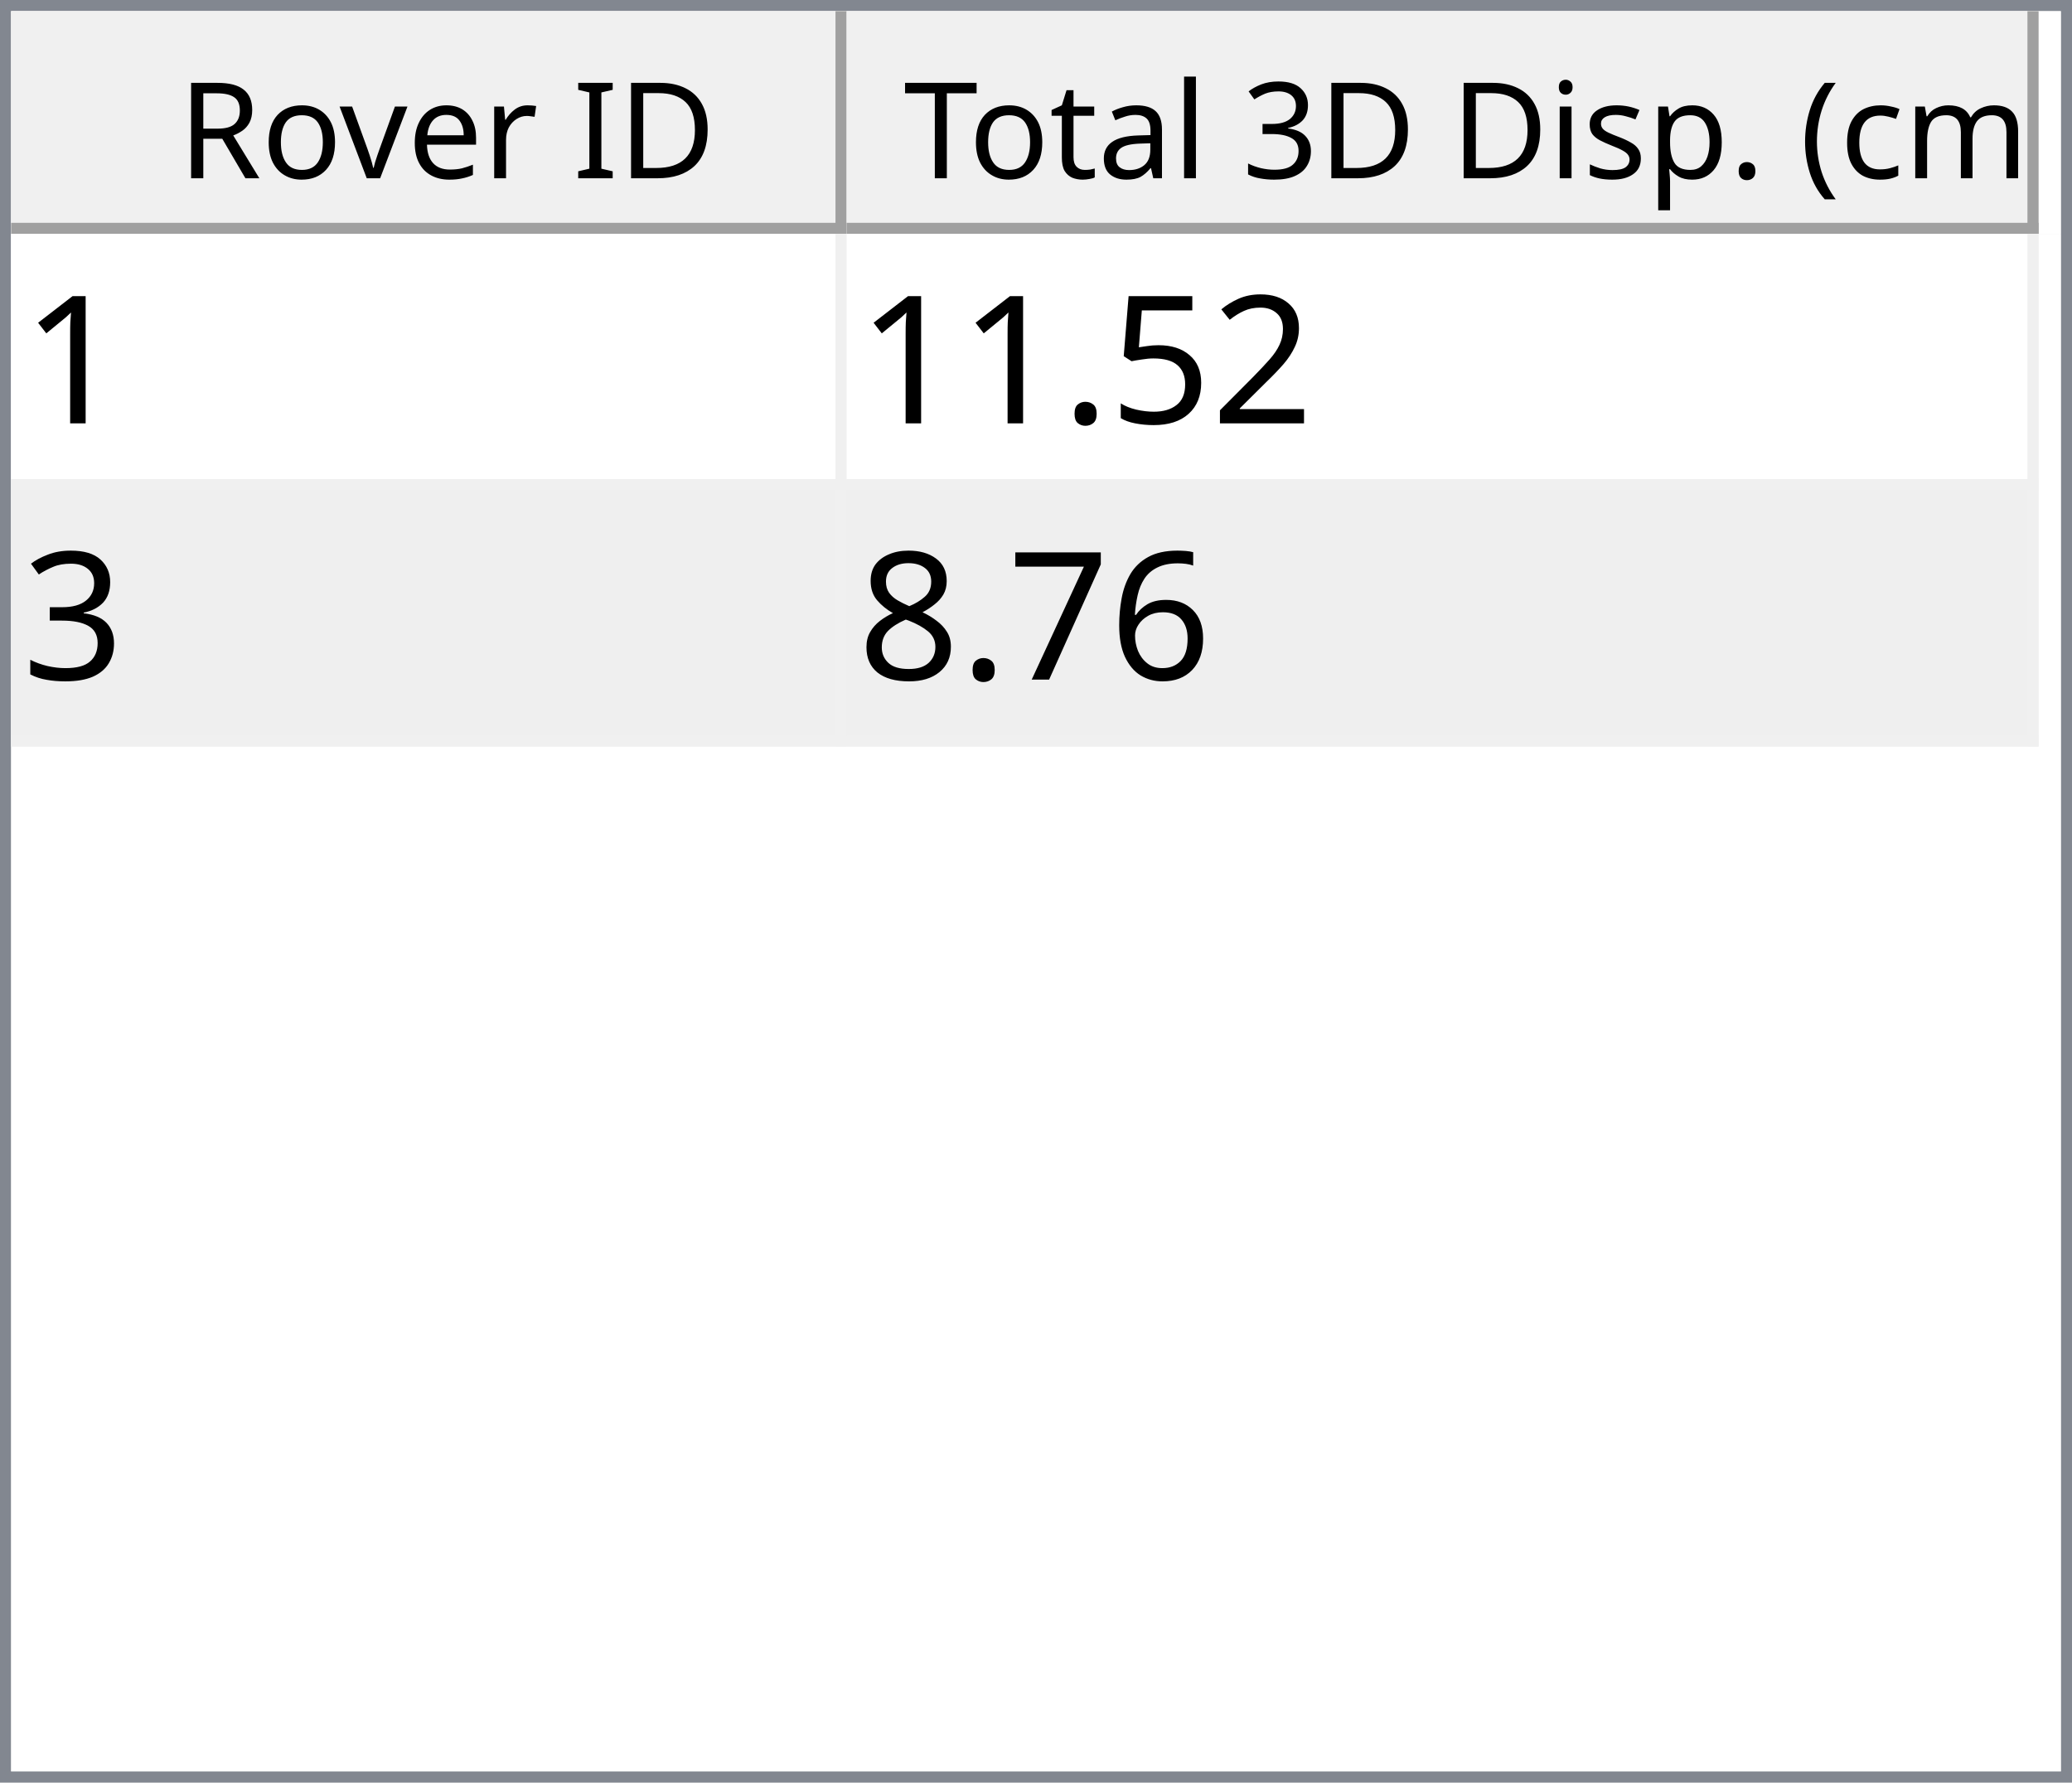
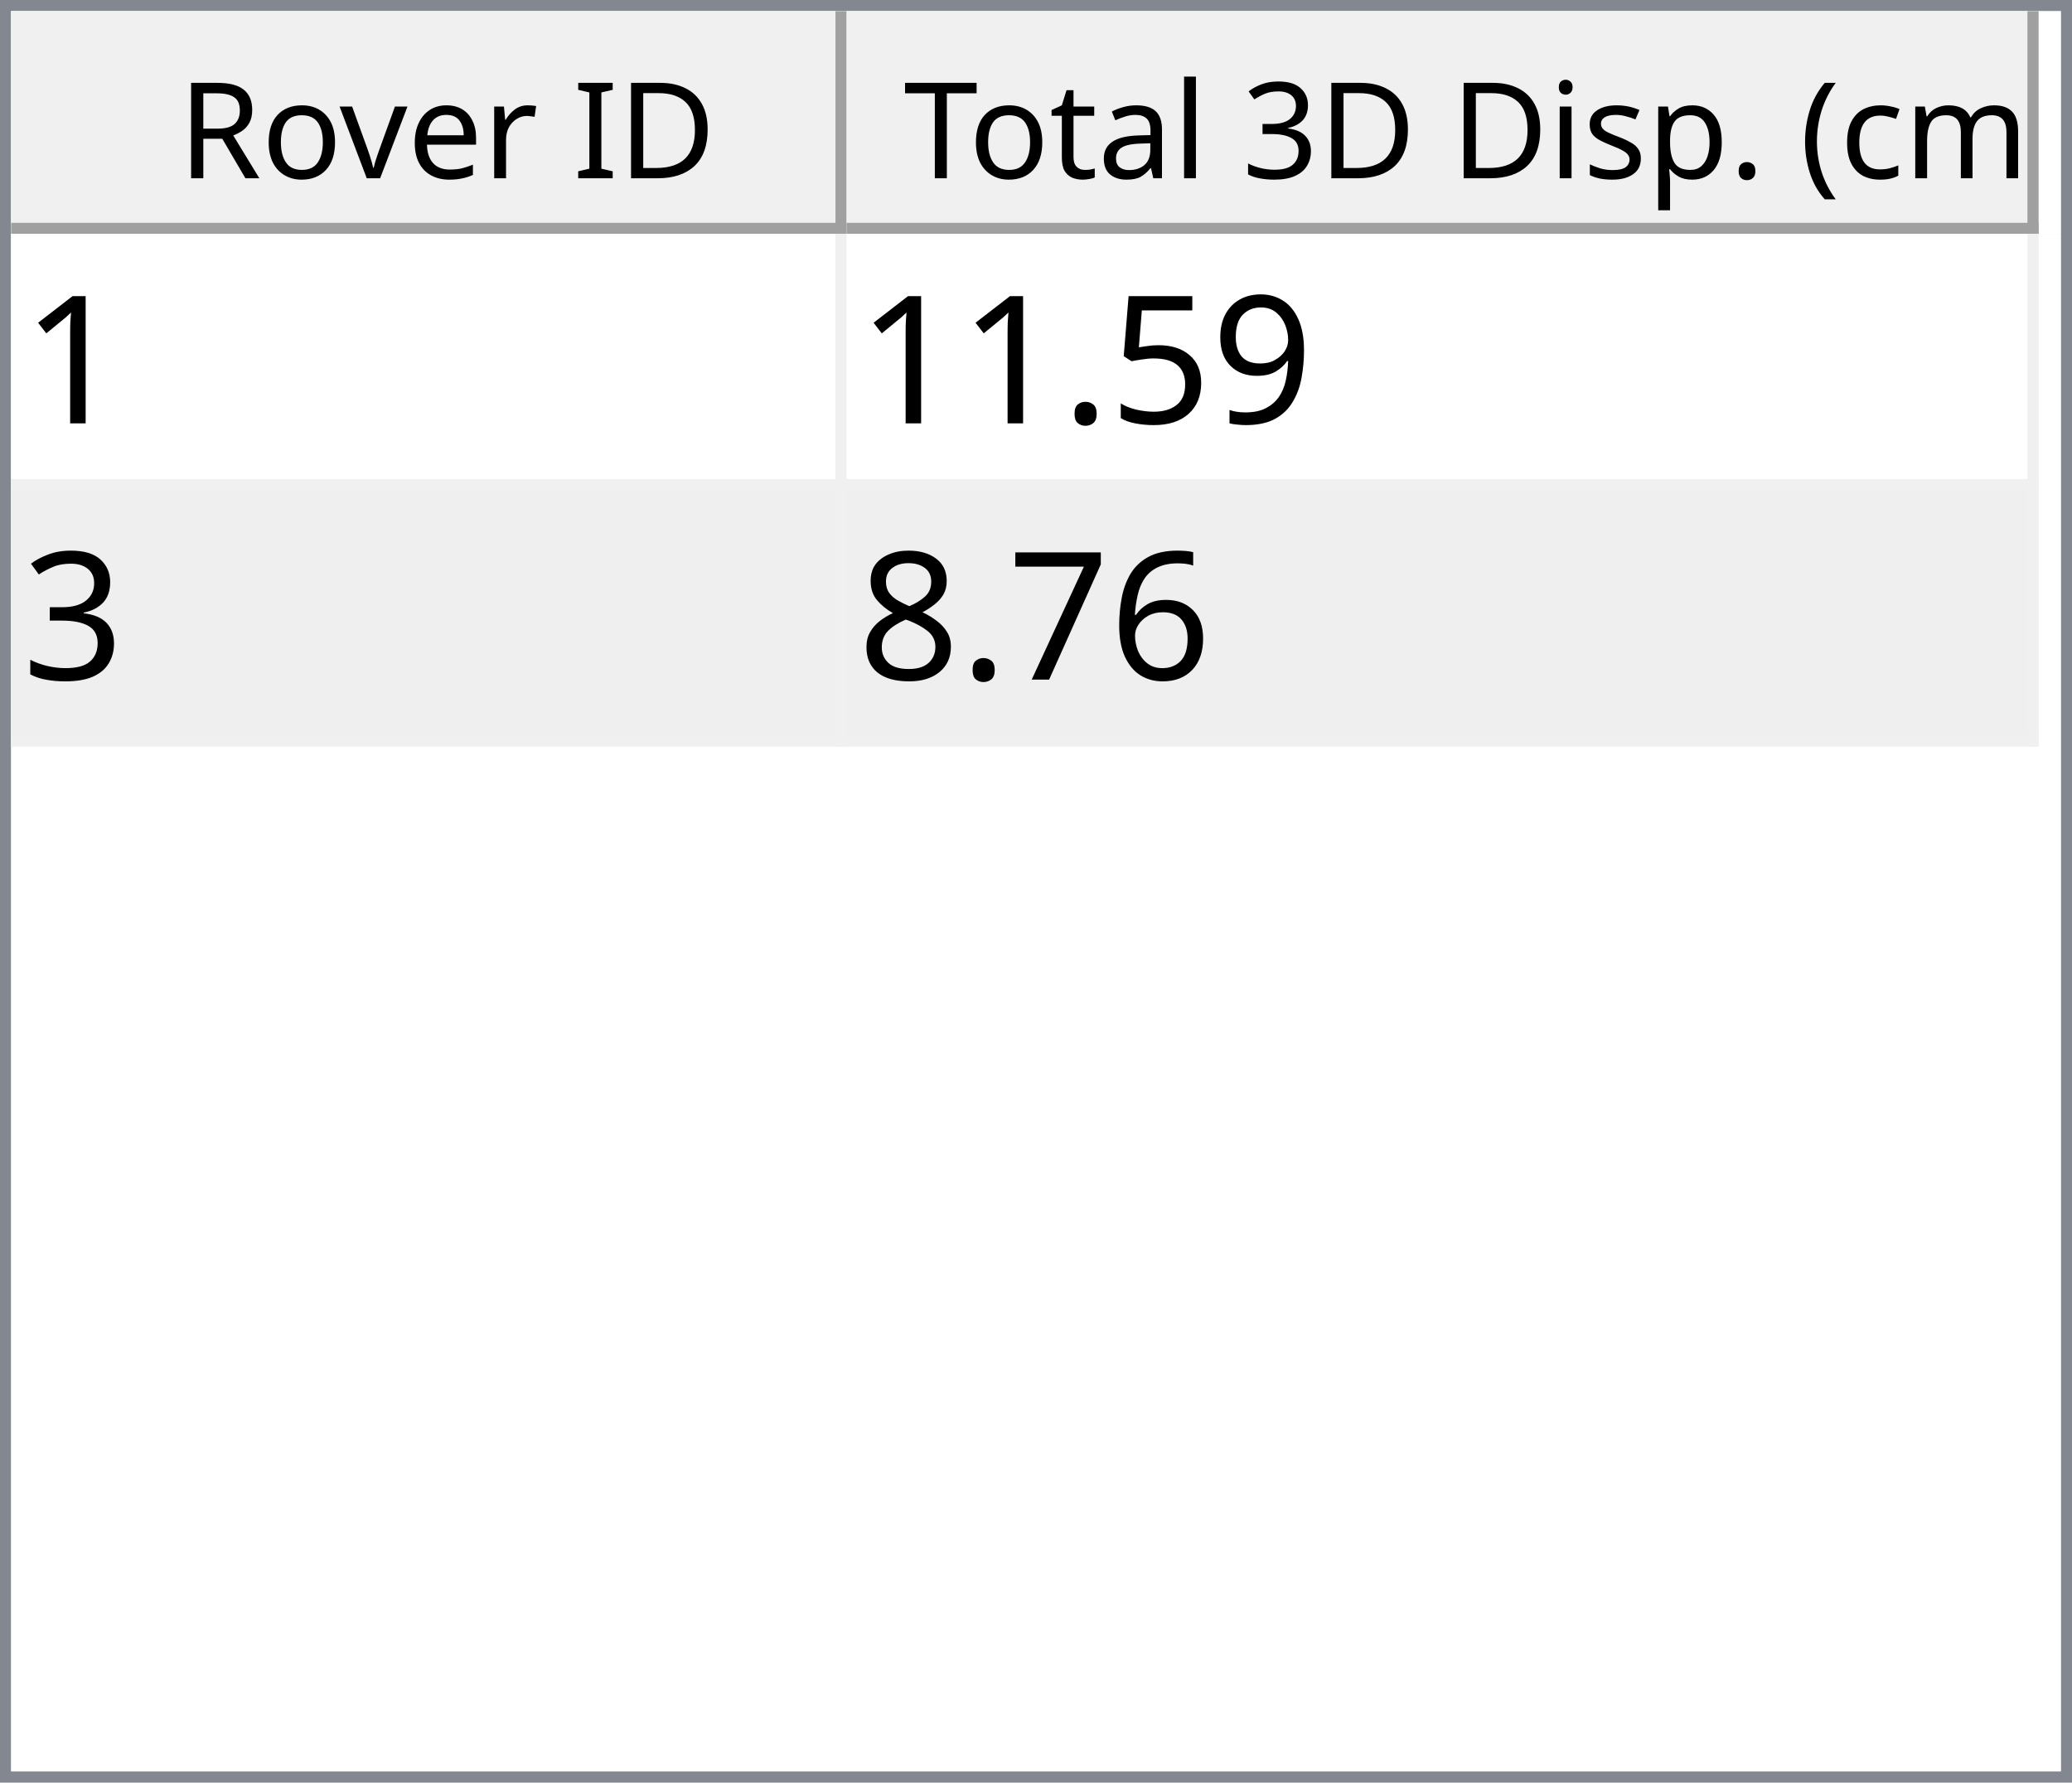
<svg xmlns="http://www.w3.org/2000/svg" style="fill-opacity:1; color-rendering:auto; color-interpolation:auto; text-rendering:auto; stroke:black; stroke-linecap:square; stroke-miterlimit:10; shape-rendering:auto; stroke-opacity:1; fill:black; stroke-dasharray:none; font-weight:normal; stroke-width:1; font-family:'Dialog'; font-style:normal; stroke-linejoin:miter; font-size:12px; stroke-dashoffset:0; image-rendering:auto;" width="186" height="160">
  <defs id="genericDefs" />
  <g>
    <defs id="defs1">
      <clipPath clipPathUnits="userSpaceOnUse" id="clipPath1">
        <path d="M0 0 L186 0 L186 160 L0 160 L0 0 Z" />
      </clipPath>
      <clipPath clipPathUnits="userSpaceOnUse" id="clipPath2">
        <path d="M0 0 L0 160 L186 160 L186 0 Z" />
      </clipPath>
      <clipPath clipPathUnits="userSpaceOnUse" id="clipPath3">
        <path d="M0 0 L0 20 L184 20 L184 0 Z" />
      </clipPath>
      <clipPath clipPathUnits="userSpaceOnUse" id="clipPath4">
        <path d="M0 0 L0 20 L75 20 L75 0 Z" />
      </clipPath>
      <clipPath clipPathUnits="userSpaceOnUse" id="clipPath5">
        <path d="M1 1 L1 19 L74 19 L74 1 Z" />
      </clipPath>
      <clipPath clipPathUnits="userSpaceOnUse" id="clipPath6">
        <path d="M0 0 L0 18 L73 18 L73 0 Z" />
      </clipPath>
      <clipPath clipPathUnits="userSpaceOnUse" id="clipPath7">
        <path d="M-0.5 -0.5 L-0.5 19.5 L74.5 19.5 L74.5 -0.5 Z" />
      </clipPath>
      <clipPath clipPathUnits="userSpaceOnUse" id="clipPath8">
        <path d="M0 0 L0 20 L107 20 L107 0 Z" />
      </clipPath>
      <clipPath clipPathUnits="userSpaceOnUse" id="clipPath9">
        <path d="M1 1 L1 19 L106 19 L106 1 Z" />
      </clipPath>
      <clipPath clipPathUnits="userSpaceOnUse" id="clipPath10">
        <path d="M0 0 L0 18 L105 18 L105 0 Z" />
      </clipPath>
      <clipPath clipPathUnits="userSpaceOnUse" id="clipPath11">
        <path d="M-0.5 -0.5 L-0.5 19.5 L106.5 19.5 L106.5 -0.5 Z" />
      </clipPath>
      <clipPath clipPathUnits="userSpaceOnUse" id="clipPath12">
        <path d="M0 0 L0 138 L184 138 L184 0 Z" />
      </clipPath>
      <clipPath clipPathUnits="userSpaceOnUse" id="clipPath13">
        <path d="M0 0 L0 46 L182 46 L182 0 Z" />
      </clipPath>
      <clipPath clipPathUnits="userSpaceOnUse" id="clipPath14">
        <path d="M-0.5 -0.5 L-0.5 45.5 L181.5 45.5 L181.5 -0.5 Z" />
      </clipPath>
      <clipPath clipPathUnits="userSpaceOnUse" id="clipPath15">
        <path d="M0 0 L0 22 L74 22 L74 0 Z" />
      </clipPath>
      <clipPath clipPathUnits="userSpaceOnUse" id="clipPath16">
        <path d="M0 0 L0 22 L106 22 L106 0 Z" />
      </clipPath>
      <font horiz-adv-x="64.551" id="font1">
        <font-face ascent="107.91" descent="25.098" units-per-em="100" style="font-style:normal; font-family:Segoe UI; font-weight:normal;" />
        <missing-glyph horiz-adv-x="64.551" d="M8.109 0 L8.109 68.266 L56.453 68.266 L56.453 0 L8.109 0 ZM15.328 7.234 L49.219 7.234 L49.219 61.031 L15.328 61.031 L15.328 7.234 Z" />
        <glyph unicode="D" horiz-adv-x="70.117" d="M9.188 0 L9.188 70.016 L28.516 70.016 Q65.531 70.016 65.531 35.891 Q65.531 19.672 55.25 9.836 Q44.969 0 27.734 0 L9.188 0 ZM17.391 62.594 L17.391 7.422 L27.828 7.422 Q41.609 7.422 49.273 14.797 Q56.938 22.172 56.938 35.688 Q56.938 62.594 28.328 62.594 L17.391 62.594 Z" />
        <glyph unicode="I" horiz-adv-x="26.611" d="M17.391 0 L9.188 0 L9.188 70.016 L17.391 70.016 L17.391 0 Z" />
        <glyph unicode=" " horiz-adv-x="27.393" d="" />
        <glyph unicode="r" horiz-adv-x="34.766" d="M34.188 41.891 Q32.078 43.5 28.125 43.5 Q23 43.5 19.555 38.672 Q16.109 33.844 16.109 25.484 L16.109 0 L8.109 0 L8.109 50 L16.109 50 L16.109 39.703 L16.312 39.703 Q18.016 44.969 21.531 47.922 Q25.047 50.875 29.391 50.875 Q32.516 50.875 34.188 50.203 L34.188 41.891 Z" />
        <glyph unicode="e" horiz-adv-x="52.295" d="M48.297 23 L12.984 23 Q13.188 14.656 17.484 10.109 Q21.781 5.562 29.297 5.562 Q37.75 5.562 44.828 11.141 L44.828 3.609 Q38.234 -1.172 27.391 -1.172 Q16.797 -1.172 10.742 5.641 Q4.688 12.453 4.688 24.812 Q4.688 36.469 11.305 43.82 Q17.922 51.172 27.734 51.172 Q37.547 51.172 42.922 44.828 Q48.297 38.484 48.297 27.203 L48.297 23 ZM40.094 29.781 Q40.047 36.719 36.75 40.578 Q33.453 44.438 27.594 44.438 Q21.922 44.438 17.969 40.383 Q14.016 36.328 13.094 29.781 L40.094 29.781 Z" />
        <glyph unicode="v" horiz-adv-x="47.9" d="M47.406 50 L27.484 0 L19.625 0 L0.688 50 L9.469 50 L22.172 13.672 Q23.578 9.672 23.922 6.688 L24.125 6.688 Q24.609 10.453 25.688 13.484 L38.969 50 L47.406 50 Z" />
        <glyph unicode="o" horiz-adv-x="58.594" d="M29 -1.172 Q17.922 -1.172 11.305 5.836 Q4.688 12.844 4.688 24.422 Q4.688 37.016 11.57 44.094 Q18.453 51.172 30.172 51.172 Q41.359 51.172 47.633 44.289 Q53.906 37.406 53.906 25.203 Q53.906 13.234 47.141 6.031 Q40.375 -1.172 29 -1.172 ZM29.594 44.438 Q21.875 44.438 17.383 39.188 Q12.891 33.938 12.891 24.703 Q12.891 15.828 17.43 10.695 Q21.969 5.562 29.594 5.562 Q37.359 5.562 41.531 10.594 Q45.703 15.625 45.703 24.906 Q45.703 34.281 41.531 39.359 Q37.359 44.438 29.594 44.438 Z" />
        <glyph unicode="R" horiz-adv-x="59.814" d="M59.375 0 L49.609 0 L37.891 19.625 Q36.281 22.359 34.766 24.289 Q33.25 26.219 31.664 27.438 Q30.078 28.656 28.25 29.219 Q26.422 29.781 24.125 29.781 L17.391 29.781 L17.391 0 L9.188 0 L9.188 70.016 L30.078 70.016 Q34.672 70.016 38.555 68.867 Q42.438 67.719 45.289 65.375 Q48.141 63.031 49.758 59.547 Q51.375 56.062 51.375 51.375 Q51.375 47.703 50.273 44.656 Q49.172 41.609 47.148 39.211 Q45.125 36.812 42.266 35.133 Q39.406 33.453 35.844 32.516 L35.844 32.328 Q37.594 31.547 38.891 30.547 Q40.188 29.547 41.359 28.18 Q42.531 26.812 43.68 25.078 Q44.828 23.344 46.234 21.047 L59.375 0 ZM17.391 62.594 L17.391 37.203 L28.516 37.203 Q31.594 37.203 34.203 38.133 Q36.812 39.062 38.719 40.797 Q40.625 42.531 41.703 45.047 Q42.781 47.562 42.781 50.688 Q42.781 56.297 39.141 59.445 Q35.5 62.594 28.609 62.594 L17.391 62.594 Z" />
        <glyph unicode=")" horiz-adv-x="30.176" d="M8.297 -15.922 L1.172 -15.922 Q16.406 2.344 16.406 26.812 Q16.406 51.469 1.078 70.016 L8.297 70.016 Q23.531 52.156 23.531 26.703 Q23.531 1.375 8.297 -15.922 Z" />
        <glyph unicode="m" horiz-adv-x="86.133" d="M79.109 0 L71.094 0 L71.094 28.719 Q71.094 37.016 68.531 40.727 Q65.969 44.438 59.906 44.438 Q54.781 44.438 51.195 39.75 Q47.609 35.062 47.609 28.516 L47.609 0 L39.594 0 L39.594 29.688 Q39.594 44.438 28.219 44.438 Q22.953 44.438 19.531 40.016 Q16.109 35.594 16.109 28.516 L16.109 0 L8.109 0 L8.109 50 L16.109 50 L16.109 42.094 L16.312 42.094 Q21.625 51.172 31.844 51.172 Q36.969 51.172 40.773 48.312 Q44.578 45.453 46 40.828 Q51.562 51.172 62.594 51.172 Q79.109 51.172 79.109 30.812 L79.109 0 Z" />
        <glyph unicode="c" horiz-adv-x="46.191" d="M42.188 2.297 Q36.422 -1.172 28.516 -1.172 Q17.828 -1.172 11.258 5.789 Q4.688 12.75 4.688 23.828 Q4.688 36.188 11.766 43.68 Q18.844 51.172 30.672 51.172 Q37.25 51.172 42.281 48.734 L42.281 40.531 Q36.719 44.438 30.375 44.438 Q22.703 44.438 17.797 38.945 Q12.891 33.453 12.891 24.516 Q12.891 15.719 17.508 10.641 Q22.125 5.562 29.891 5.562 Q36.422 5.562 42.188 9.906 L42.188 2.297 Z" />
        <glyph unicode="(" horiz-adv-x="30.176" d="M29.109 -15.922 L21.969 -15.922 Q6.844 1.375 6.844 26.703 Q6.844 52.156 21.969 70.016 L29.203 70.016 Q13.875 51.469 13.875 26.812 Q13.875 2.344 29.109 -15.922 Z" />
        <glyph unicode="." horiz-adv-x="21.68" d="M10.891 -1.078 Q8.641 -1.078 7.055 0.539 Q5.469 2.156 5.469 4.391 Q5.469 6.641 7.055 8.273 Q8.641 9.906 10.891 9.906 Q13.188 9.906 14.797 8.273 Q16.406 6.641 16.406 4.391 Q16.406 2.156 14.797 0.539 Q13.188 -1.078 10.891 -1.078 Z" />
        <glyph unicode="p" horiz-adv-x="58.789" d="M16.312 7.234 L16.109 7.234 L16.109 -23 L8.109 -23 L8.109 50 L16.109 50 L16.109 41.219 L16.312 41.219 Q22.219 51.172 33.594 51.172 Q43.266 51.172 48.688 44.461 Q54.109 37.75 54.109 26.469 Q54.109 13.922 48 6.375 Q41.891 -1.172 31.297 -1.172 Q21.578 -1.172 16.312 7.234 ZM16.109 27.391 L16.109 20.406 Q16.109 14.203 20.141 9.883 Q24.172 5.562 30.375 5.562 Q37.641 5.562 41.773 11.133 Q45.906 16.703 45.906 26.609 Q45.906 34.969 42.047 39.703 Q38.188 44.438 31.594 44.438 Q24.609 44.438 20.359 39.578 Q16.109 34.719 16.109 27.391 Z" />
        <glyph unicode="s" horiz-adv-x="42.432" d="M5.078 1.812 L5.078 10.406 Q11.625 5.562 19.484 5.562 Q30.031 5.562 30.031 12.594 Q30.031 14.594 29.125 15.992 Q28.219 17.391 26.68 18.461 Q25.141 19.531 23.07 20.383 Q21 21.234 18.609 22.172 Q15.281 23.484 12.766 24.828 Q10.25 26.172 8.57 27.859 Q6.891 29.547 6.031 31.695 Q5.172 33.844 5.172 36.719 Q5.172 40.234 6.789 42.945 Q8.406 45.656 11.086 47.484 Q13.766 49.312 17.211 50.242 Q20.656 51.172 24.312 51.172 Q30.812 51.172 35.938 48.922 L35.938 40.828 Q30.422 44.438 23.25 44.438 Q21 44.438 19.195 43.922 Q17.391 43.406 16.094 42.477 Q14.797 41.547 14.086 40.258 Q13.375 38.969 13.375 37.406 Q13.375 35.453 14.086 34.133 Q14.797 32.812 16.164 31.789 Q17.531 30.766 19.484 29.938 Q21.438 29.109 23.922 28.125 Q27.25 26.859 29.883 25.516 Q32.516 24.172 34.375 22.484 Q36.234 20.797 37.234 18.602 Q38.234 16.406 38.234 13.375 Q38.234 9.672 36.602 6.938 Q34.969 4.203 32.234 2.398 Q29.5 0.594 25.93 -0.289 Q22.359 -1.172 18.453 -1.172 Q10.75 -1.172 5.078 1.812 Z" />
        <glyph unicode="i" horiz-adv-x="24.219" d="M12.203 62.703 Q10.062 62.703 8.547 64.164 Q7.031 65.625 7.031 67.875 Q7.031 70.125 8.547 71.609 Q10.062 73.094 12.203 73.094 Q14.406 73.094 15.945 71.609 Q17.484 70.125 17.484 67.875 Q17.484 65.719 15.945 64.211 Q14.406 62.703 12.203 62.703 ZM16.109 0 L8.109 0 L8.109 50 L16.109 50 L16.109 0 Z" />
        <glyph unicode="3" horiz-adv-x="53.906" d="M46.531 19.828 Q46.531 15.094 44.75 11.211 Q42.969 7.328 39.719 4.57 Q36.469 1.812 31.93 0.297 Q27.391 -1.219 21.922 -1.219 Q11.922 -1.219 6 2.594 L6 11.188 Q13.094 5.609 22.219 5.609 Q25.875 5.609 28.828 6.539 Q31.781 7.469 33.906 9.227 Q36.031 10.984 37.18 13.477 Q38.328 15.969 38.328 19.094 Q38.328 32.812 18.797 32.812 L12.984 32.812 L12.984 39.594 L18.5 39.594 Q35.797 39.594 35.797 52.484 Q35.797 64.406 22.609 64.406 Q15.188 64.406 8.688 59.422 L8.688 67.188 Q15.375 71.188 24.609 71.188 Q29 71.188 32.57 69.969 Q36.141 68.75 38.68 66.555 Q41.219 64.359 42.609 61.281 Q44 58.203 44 54.5 Q44 40.672 30.031 36.719 L30.031 36.531 Q33.594 36.141 36.625 34.797 Q39.656 33.453 41.852 31.305 Q44.047 29.156 45.289 26.25 Q46.531 23.344 46.531 19.828 Z" />
        <glyph unicode="l" horiz-adv-x="24.219" d="M16.109 0 L8.109 0 L8.109 74.031 L16.109 74.031 L16.109 0 Z" />
        <glyph unicode="a" horiz-adv-x="50.879" d="M43.891 0 L35.891 0 L35.891 7.812 L35.688 7.812 Q30.469 -1.172 20.312 -1.172 Q12.844 -1.172 8.617 2.781 Q4.391 6.734 4.391 13.281 Q4.391 27.297 20.906 29.594 L35.891 31.688 Q35.891 44.438 25.594 44.438 Q16.547 44.438 9.281 38.281 L9.281 46.484 Q16.656 51.172 26.266 51.172 Q43.891 51.172 43.891 32.516 L43.891 0 ZM35.891 25.297 L23.828 23.641 Q18.266 22.859 15.43 20.875 Q12.594 18.891 12.594 13.875 Q12.594 10.203 15.211 7.883 Q17.828 5.562 22.172 5.562 Q28.125 5.562 32.008 9.742 Q35.891 13.922 35.891 20.312 L35.891 25.297 Z" />
        <glyph unicode="t" horiz-adv-x="33.887" d="M31.297 0.484 Q28.469 -1.078 23.828 -1.078 Q10.688 -1.078 10.688 13.578 L10.688 43.172 L2.094 43.172 L2.094 50 L10.688 50 L10.688 62.203 L18.703 64.797 L18.703 50 L31.297 50 L31.297 43.172 L18.703 43.172 L18.703 14.984 Q18.703 9.969 20.414 7.82 Q22.125 5.672 26.078 5.672 Q29.109 5.672 31.297 7.328 L31.297 0.484 Z" />
        <glyph unicode="T" horiz-adv-x="52.393" d="M50.594 62.594 L30.375 62.594 L30.375 0 L22.172 0 L22.172 62.594 L2 62.594 L2 70.016 L50.594 70.016 L50.594 62.594 Z" />
      </font>
      <font horiz-adv-x="75.0" id="font2">
        <font-face ascent="100.537" descent="21.973" units-per-em="100" style="font-style:normal; font-family:sans-serif; font-weight:normal;" />
        <missing-glyph horiz-adv-x="75.0" d="M12.5 0 L12.5 62.5 L62.5 62.5 L62.5 0 L12.5 0 ZM14.062 1.562 L60.938 1.562 L60.938 60.938 L14.062 60.938 L14.062 1.562 Z" />
        <glyph unicode="1" horiz-adv-x="55.615" d="M37.25 0 L28.469 0 L28.469 56 Q25.297 52.984 20.141 49.953 Q14.984 46.922 10.891 45.406 L10.891 53.906 Q18.266 57.375 23.781 62.305 Q29.297 67.234 31.594 71.875 L37.25 71.875 L37.25 0 Z" />
-         <glyph unicode="2" horiz-adv-x="55.615" d="M50.344 8.453 L50.344 0 L3.031 0 Q2.938 3.172 4.047 6.109 Q5.859 10.938 9.836 15.625 Q13.812 20.312 21.344 26.469 Q33.016 36.031 37.117 41.625 Q41.219 47.219 41.219 52.203 Q41.219 57.422 37.477 61.008 Q33.734 64.594 27.734 64.594 Q21.391 64.594 17.578 60.789 Q13.766 56.984 13.719 50.25 L4.688 51.172 Q5.609 61.281 11.664 66.578 Q17.719 71.875 27.938 71.875 Q38.234 71.875 44.242 66.164 Q50.25 60.453 50.25 52 Q50.25 47.703 48.492 43.555 Q46.734 39.406 42.656 34.812 Q38.578 30.219 29.109 22.219 Q21.188 15.578 18.945 13.211 Q16.703 10.844 15.234 8.453 L50.344 8.453 Z" />
+         <glyph unicode="9" horiz-adv-x="55.615" d="M5.469 16.547 L13.922 17.328 Q14.984 11.375 18.016 8.688 Q21.047 6 25.781 6 Q29.828 6 32.883 7.859 Q35.938 9.719 37.891 12.82 Q39.844 15.922 41.164 21.195 Q42.484 26.469 42.484 31.938 Q42.484 32.516 42.438 33.688 Q39.797 29.5 35.234 26.883 Q30.672 24.266 25.344 24.266 Q16.453 24.266 10.305 30.711 Q4.156 37.156 4.156 47.703 Q4.156 58.594 10.578 65.234 Q17 71.875 26.656 71.875 Q33.641 71.875 39.43 68.117 Q45.219 64.359 48.219 57.398 Q51.219 50.438 51.219 37.25 Q51.219 23.531 48.242 15.406 Q45.266 7.281 39.383 3.031 Q33.5 -1.219 25.594 -1.219 Q17.188 -1.219 11.867 3.445 Q6.547 8.109 5.469 16.547 ZM41.453 48.141 Q41.453 55.719 37.43 60.156 Q33.406 64.594 27.734 64.594 Q21.875 64.594 17.531 59.812 Q13.188 55.031 13.188 47.406 Q13.188 40.578 17.312 36.305 Q21.438 32.031 27.484 32.031 Q33.594 32.031 37.523 36.305 Q41.453 40.578 41.453 48.141 Z" />
        <glyph unicode="5" horiz-adv-x="55.615" d="M4.156 18.75 L13.375 19.531 Q14.406 12.797 18.141 9.398 Q21.875 6 27.156 6 Q33.5 6 37.891 10.789 Q42.281 15.578 42.281 23.484 Q42.281 31 38.062 35.352 Q33.844 39.703 27 39.703 Q22.75 39.703 19.336 37.773 Q15.922 35.844 13.969 32.766 L5.719 33.844 L12.641 70.609 L48.25 70.609 L48.25 62.203 L19.672 62.203 L15.828 42.969 Q22.266 47.469 29.344 47.469 Q38.719 47.469 45.164 40.969 Q51.609 34.469 51.609 24.266 Q51.609 14.547 45.953 7.469 Q39.062 -1.219 27.156 -1.219 Q17.391 -1.219 11.211 4.25 Q5.031 9.719 4.156 18.75 Z" />
        <glyph unicode="." horiz-adv-x="27.783" d="M9.078 0 L9.078 10.016 L19.094 10.016 L19.094 0 L9.078 0 Z" />
        <glyph unicode="3" horiz-adv-x="55.615" d="M4.203 18.891 L12.984 20.062 Q14.5 12.594 18.141 9.297 Q21.781 6 27 6 Q33.203 6 37.477 10.297 Q41.75 14.594 41.75 20.953 Q41.75 27 37.797 30.93 Q33.844 34.859 27.734 34.859 Q25.25 34.859 21.531 33.891 L22.516 41.609 Q23.391 41.5 23.922 41.5 Q29.547 41.5 34.039 44.43 Q38.531 47.359 38.531 53.469 Q38.531 58.297 35.258 61.477 Q31.984 64.656 26.812 64.656 Q21.688 64.656 18.266 61.43 Q14.844 58.203 13.875 51.766 L5.078 53.328 Q6.688 62.156 12.398 67.016 Q18.109 71.875 26.609 71.875 Q32.469 71.875 37.398 69.359 Q42.328 66.844 44.945 62.5 Q47.562 58.156 47.562 53.266 Q47.562 48.641 45.07 44.828 Q42.578 41.016 37.703 38.766 Q44.047 37.312 47.562 32.695 Q51.078 28.078 51.078 21.141 Q51.078 11.766 44.242 5.25 Q37.406 -1.266 26.953 -1.266 Q17.531 -1.266 11.305 4.352 Q5.078 9.969 4.203 18.891 Z" />
        <glyph unicode="6" horiz-adv-x="55.615" d="M49.75 54.047 L41.016 53.375 Q39.844 58.547 37.703 60.891 Q34.125 64.656 28.906 64.656 Q24.703 64.656 21.531 62.312 Q17.391 59.281 14.992 53.469 Q12.594 47.656 12.5 36.922 Q15.672 41.75 20.266 44.094 Q24.859 46.438 29.891 46.438 Q38.672 46.438 44.852 39.969 Q51.031 33.5 51.031 23.25 Q51.031 16.5 48.125 10.719 Q45.219 4.938 40.141 1.859 Q35.062 -1.219 28.609 -1.219 Q17.625 -1.219 10.695 6.859 Q3.766 14.938 3.766 33.5 Q3.766 54.25 11.422 63.672 Q18.109 71.875 29.438 71.875 Q37.891 71.875 43.289 67.141 Q48.688 62.406 49.75 54.047 ZM13.875 23.188 Q13.875 18.656 15.797 14.508 Q17.719 10.359 21.188 8.18 Q24.656 6 28.469 6 Q34.031 6 38.039 10.492 Q42.047 14.984 42.047 22.703 Q42.047 30.125 38.086 34.398 Q34.125 38.672 28.125 38.672 Q22.172 38.672 18.023 34.398 Q13.875 30.125 13.875 23.188 Z" />
        <glyph unicode="7" horiz-adv-x="55.615" d="M4.734 62.203 L4.734 70.656 L51.078 70.656 L51.078 63.812 Q44.234 56.547 37.523 44.484 Q30.812 32.422 27.156 19.672 Q24.516 10.688 23.781 0 L14.75 0 Q14.891 8.453 18.062 20.414 Q21.234 32.375 27.172 43.484 Q33.109 54.594 39.797 62.203 L4.734 62.203 Z" />
        <glyph unicode="8" horiz-adv-x="55.615" d="M17.672 38.812 Q12.203 40.828 9.57 44.539 Q6.938 48.25 6.938 53.422 Q6.938 61.234 12.555 66.555 Q18.172 71.875 27.484 71.875 Q36.859 71.875 42.578 66.43 Q48.297 60.984 48.297 53.172 Q48.297 48.188 45.68 44.508 Q43.062 40.828 37.75 38.812 Q44.344 36.672 47.781 31.883 Q51.219 27.094 51.219 20.453 Q51.219 11.281 44.727 5.031 Q38.234 -1.219 27.641 -1.219 Q17.047 -1.219 10.547 5.055 Q4.047 11.328 4.047 20.703 Q4.047 27.688 7.594 32.398 Q11.141 37.109 17.672 38.812 ZM15.922 53.719 Q15.922 48.641 19.195 45.414 Q22.469 42.188 27.688 42.188 Q32.766 42.188 36.016 45.383 Q39.266 48.578 39.266 53.219 Q39.266 58.062 35.914 61.359 Q32.562 64.656 27.594 64.656 Q22.562 64.656 19.242 61.43 Q15.922 58.203 15.922 53.719 ZM13.094 20.656 Q13.094 16.891 14.875 13.375 Q16.656 9.859 20.172 7.93 Q23.688 6 27.734 6 Q34.031 6 38.133 10.055 Q42.234 14.109 42.234 20.359 Q42.234 26.703 38.016 30.859 Q33.797 35.016 27.438 35.016 Q21.234 35.016 17.164 30.914 Q13.094 26.812 13.094 20.656 Z" />
      </font>
    </defs>
    <g style="fill:white; stroke:white;">
      <rect x="0" y="0" width="186" style="clip-path:url(#clipPath1); stroke:none;" height="160" />
    </g>
    <g style="fill:white; text-rendering:optimizeSpeed; color-rendering:optimizeSpeed; image-rendering:optimizeSpeed; shape-rendering:crispEdges; stroke:white; color-interpolation:sRGB;">
      <rect x="0" width="186" height="160" y="0" style="stroke:none;" />
      <path style="stroke:none;" d="M0 160 L186 160 L186 0 L0 0 Z" />
    </g>
    <g style="fill:rgb(240,240,240); font-family:'Segoe UI'; stroke:rgb(240,240,240);">
      <rect x="0" y="0" width="186" style="clip-path:url(#clipPath2); stroke:none;" height="160" />
    </g>
    <g style="fill:rgb(130,135,144); font-family:'Segoe UI'; stroke:rgb(130,135,144);">
      <path d="M0 0 L186 0 L186 160 L0 160 L0 0 ZM1 1 L185 1 L185 159 L1 159 L1 1 Z" style="fill-rule:evenodd; clip-path:url(#clipPath2); stroke:none;" />
    </g>
    <g style="fill:white; font-family:'Segoe UI'; stroke:white;" transform="translate(1,1)">
      <rect x="0" y="0" width="184" style="clip-path:url(#clipPath3); stroke:none;" height="20" />
    </g>
    <g style="fill:rgb(240,240,240); font-family:'Segoe UI'; stroke:rgb(240,240,240);" transform="translate(1,1)">
      <rect x="0" y="0" width="75" style="clip-path:url(#clipPath4); stroke:none;" height="20" />
    </g>
    <g style="font-family:'Segoe UI';" transform="translate(2,2)">
      <text x="14" xml:space="preserve" y="14" style="clip-path:url(#clipPath6); stroke:none;">Rover ID</text>
    </g>
    <g style="fill:rgb(160,160,160); font-family:'Segoe UI'; stroke:rgb(160,160,160); stroke-linejoin:bevel;" transform="translate(1.5,1.5)">
      <line x1="74" x2="74" y1="0" style="fill:none; clip-path:url(#clipPath7);" y2="19" />
    </g>
    <g style="fill:rgb(160,160,160); font-family:'Segoe UI'; stroke:rgb(160,160,160); stroke-linejoin:bevel;" transform="matrix(1,0,0,1,1,1) translate(0.5,0.5)">
      <line x1="0" x2="74" y1="19" style="fill:none; clip-path:url(#clipPath7);" y2="19" />
    </g>
    <g style="fill:rgb(240,240,240); font-family:'Segoe UI'; stroke:rgb(240,240,240);" transform="translate(76,1)">
      <rect x="0" y="0" width="107" style="clip-path:url(#clipPath8); stroke:none;" height="20" />
    </g>
    <g style="font-family:'Segoe UI';" transform="translate(77,2)">
      <text x="1" xml:space="preserve" y="14" style="clip-path:url(#clipPath10); stroke:none;"> Total 3D Disp. (cm)</text>
    </g>
    <g style="fill:rgb(160,160,160); font-family:'Segoe UI'; stroke:rgb(160,160,160); stroke-linejoin:bevel;" transform="translate(76.5,1.5)">
      <line x1="106" x2="106" y1="0" style="fill:none; clip-path:url(#clipPath11);" y2="19" />
    </g>
    <g style="fill:rgb(160,160,160); font-family:'Segoe UI'; stroke:rgb(160,160,160); stroke-linejoin:bevel;" transform="matrix(1,0,0,1,76,1) translate(0.5,0.5)">
      <line x1="0" x2="106" y1="19" style="fill:none; clip-path:url(#clipPath11);" y2="19" />
    </g>
    <g style="fill:white; font-family:'Segoe UI'; stroke:white;" transform="translate(1,21)">
      <rect x="0" y="0" width="184" style="clip-path:url(#clipPath12); stroke:none;" height="138" />
    </g>
    <g style="fill:rgb(240,240,240); font-size:16px; font-family:sans-serif; stroke:rgb(240,240,240);" transform="translate(1,21)">
      <rect x="0" y="0" width="182" style="clip-path:url(#clipPath13); stroke:none;" height="46" />
      <line transform="translate(0.5,0.5)" x1="0" x2="181" y1="22" style="clip-path:url(#clipPath14); fill:none; stroke-linejoin:bevel;" y2="22" />
    </g>
    <g transform="matrix(1,0,0,1,1,21) translate(0.5,0.5)" style="fill:rgb(240,240,240); font-size:16px; font-family:sans-serif; stroke:rgb(240,240,240); stroke-linejoin:bevel;">
      <line x1="0" x2="181" y1="45" style="fill:none; clip-path:url(#clipPath14);" y2="45" />
    </g>
    <g transform="matrix(1,0,0,1,1,21) translate(0.5,0.5)" style="fill:rgb(240,240,240); font-size:16px; font-family:sans-serif; stroke:rgb(240,240,240); stroke-linejoin:bevel;">
      <line x1="74" x2="74" y1="0" style="fill:none; clip-path:url(#clipPath14);" y2="45" />
    </g>
    <g transform="matrix(1,0,0,1,1,21) translate(0.5,0.5)" style="fill:rgb(240,240,240); font-size:16px; font-family:sans-serif; stroke:rgb(240,240,240); stroke-linejoin:bevel;">
      <line x1="181" x2="181" y1="0" style="fill:none; clip-path:url(#clipPath14);" y2="45" />
    </g>
    <g style="fill:white; font-size:16px; font-family:sans-serif; stroke:white;" transform="matrix(1,0,0,1,1,21)">
      <rect x="0" y="0" width="74" style="clip-path:url(#clipPath15); stroke:none;" height="22" />
      <text x="1" y="17" style="fill:black; clip-path:url(#clipPath15); stroke:none;" xml:space="preserve">1</text>
    </g>
    <g style="fill:white; font-size:16px; font-family:sans-serif; stroke:white;" transform="matrix(1,0,0,1,1,21) translate(75,0)">
      <rect x="0" y="0" width="106" style="clip-path:url(#clipPath16); stroke:none;" height="22" />
-       <text x="1" y="17" style="fill:black; clip-path:url(#clipPath16); stroke:none;" xml:space="preserve">11.52</text>
+       <text x="1" y="17" style="fill:black; clip-path:url(#clipPath16); stroke:none;" xml:space="preserve">11.59</text>
    </g>
    <g style="fill:rgb(239,239,239); font-size:16px; font-family:sans-serif; stroke:rgb(239,239,239);" transform="matrix(1,0,0,1,1,21) translate(0,23)">
      <rect x="0" y="0" width="74" style="clip-path:url(#clipPath15); stroke:none;" height="22" />
      <text x="1" y="17" style="fill:black; clip-path:url(#clipPath15); stroke:none;" xml:space="preserve">3</text>
    </g>
    <g style="fill:rgb(239,239,239); font-size:16px; font-family:sans-serif; stroke:rgb(239,239,239);" transform="matrix(1,0,0,1,1,21) translate(75,23)">
      <rect x="0" y="0" width="106" style="clip-path:url(#clipPath16); stroke:none;" height="22" />
      <text x="1" y="17" style="fill:black; clip-path:url(#clipPath16); stroke:none;" xml:space="preserve">8.76</text>
    </g>
  </g>
</svg>
